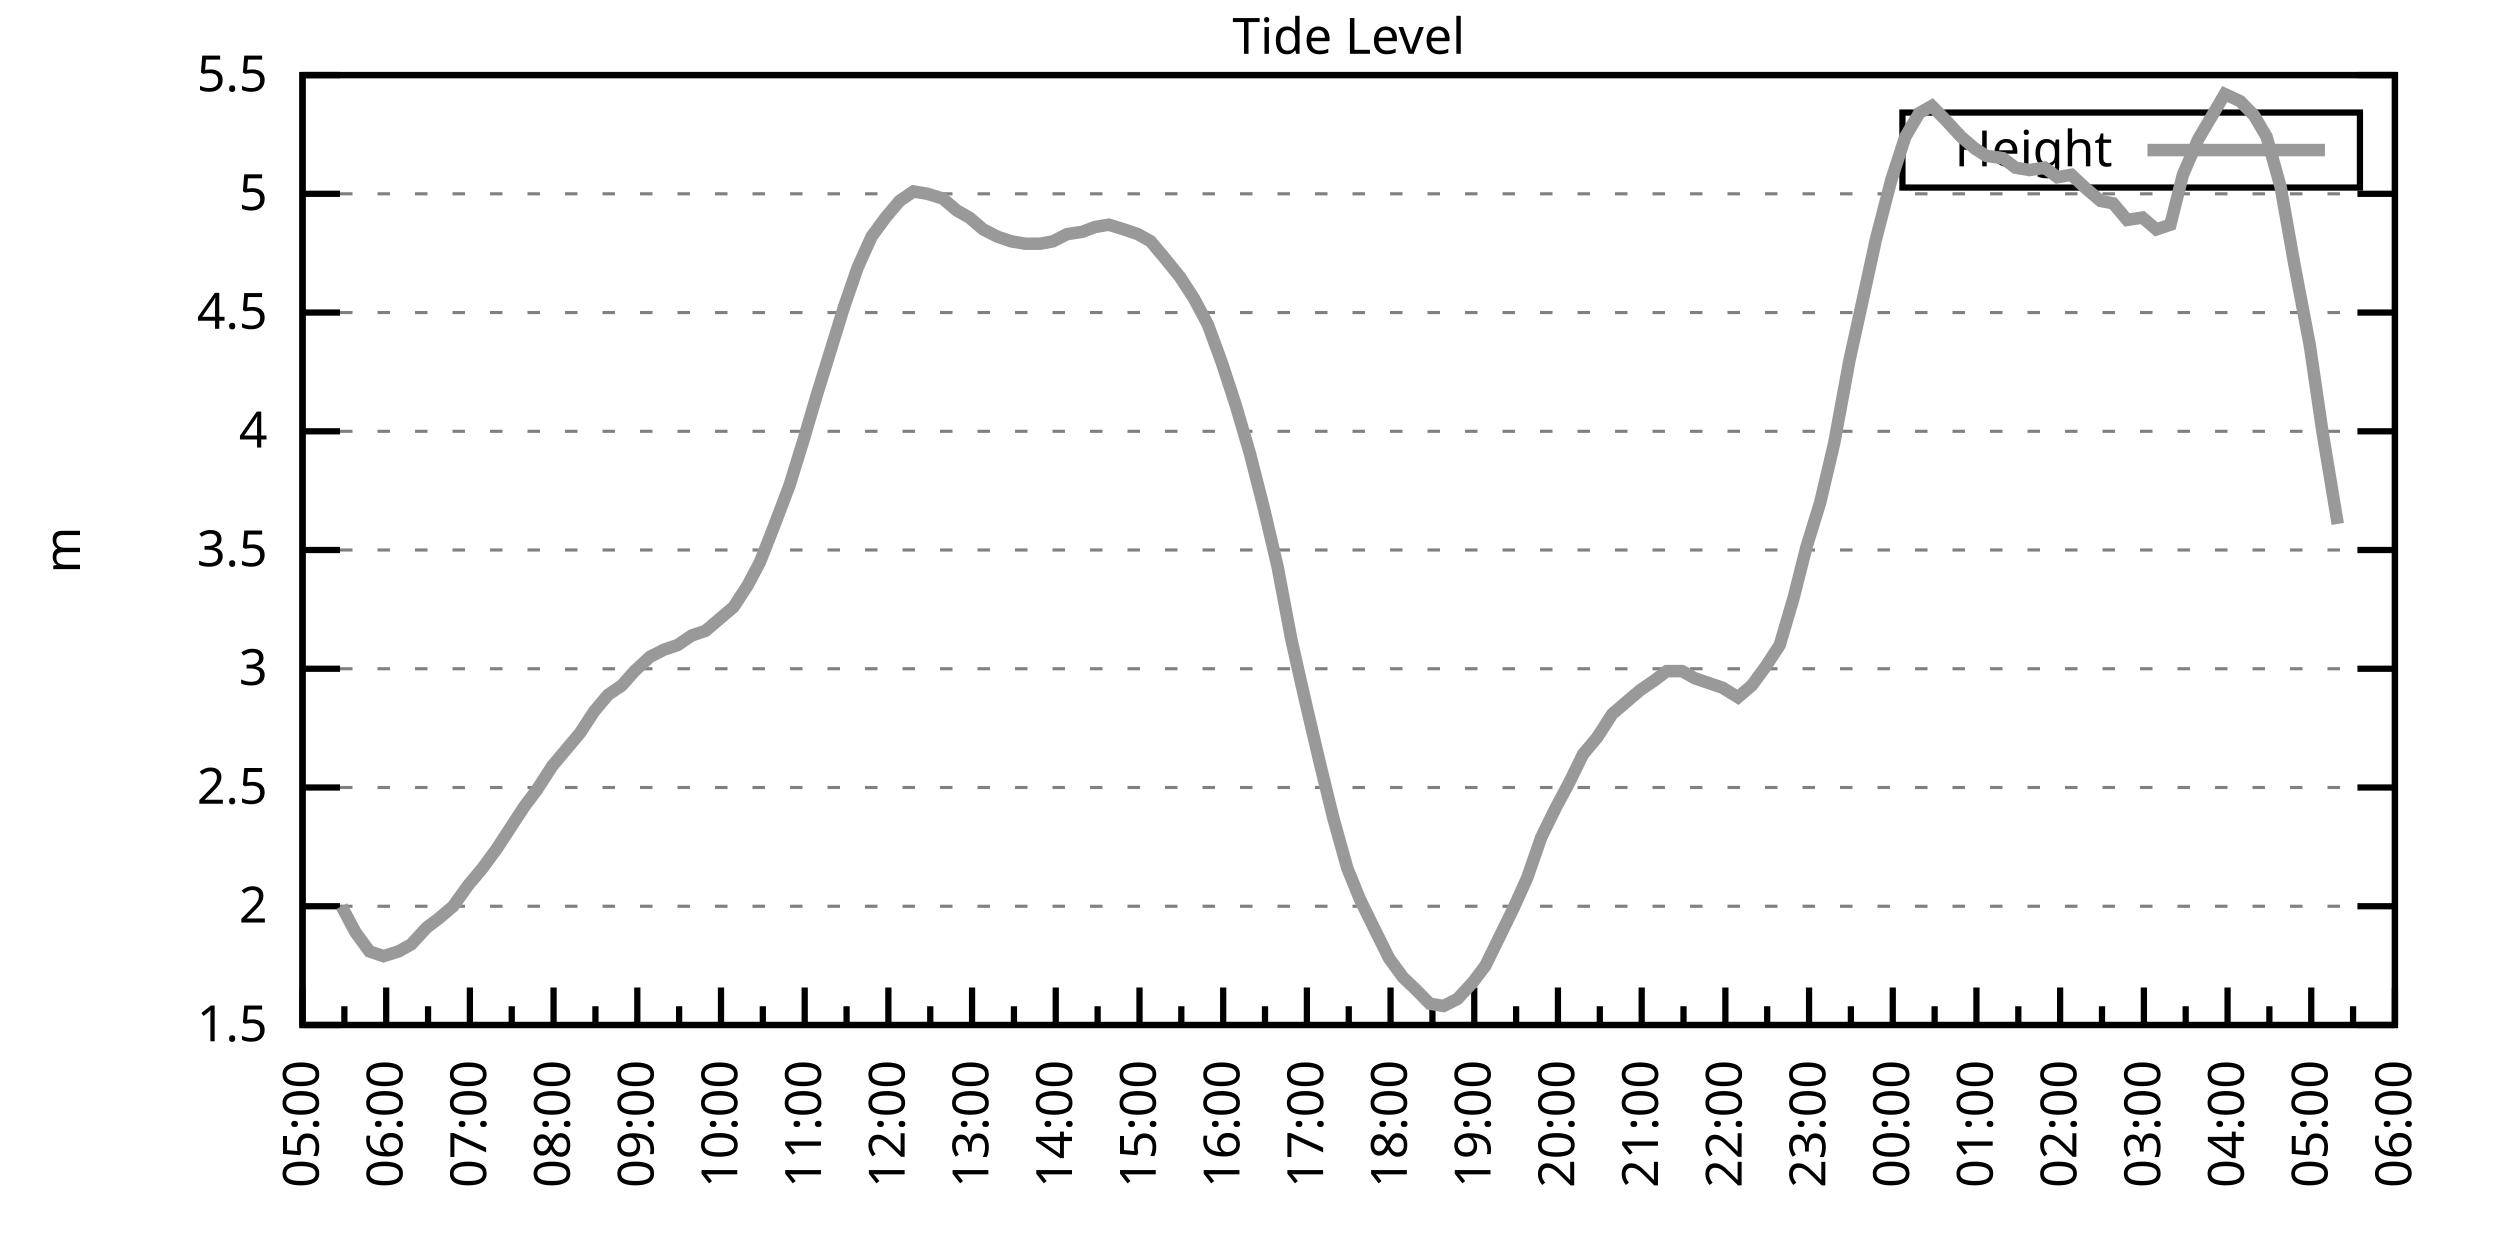
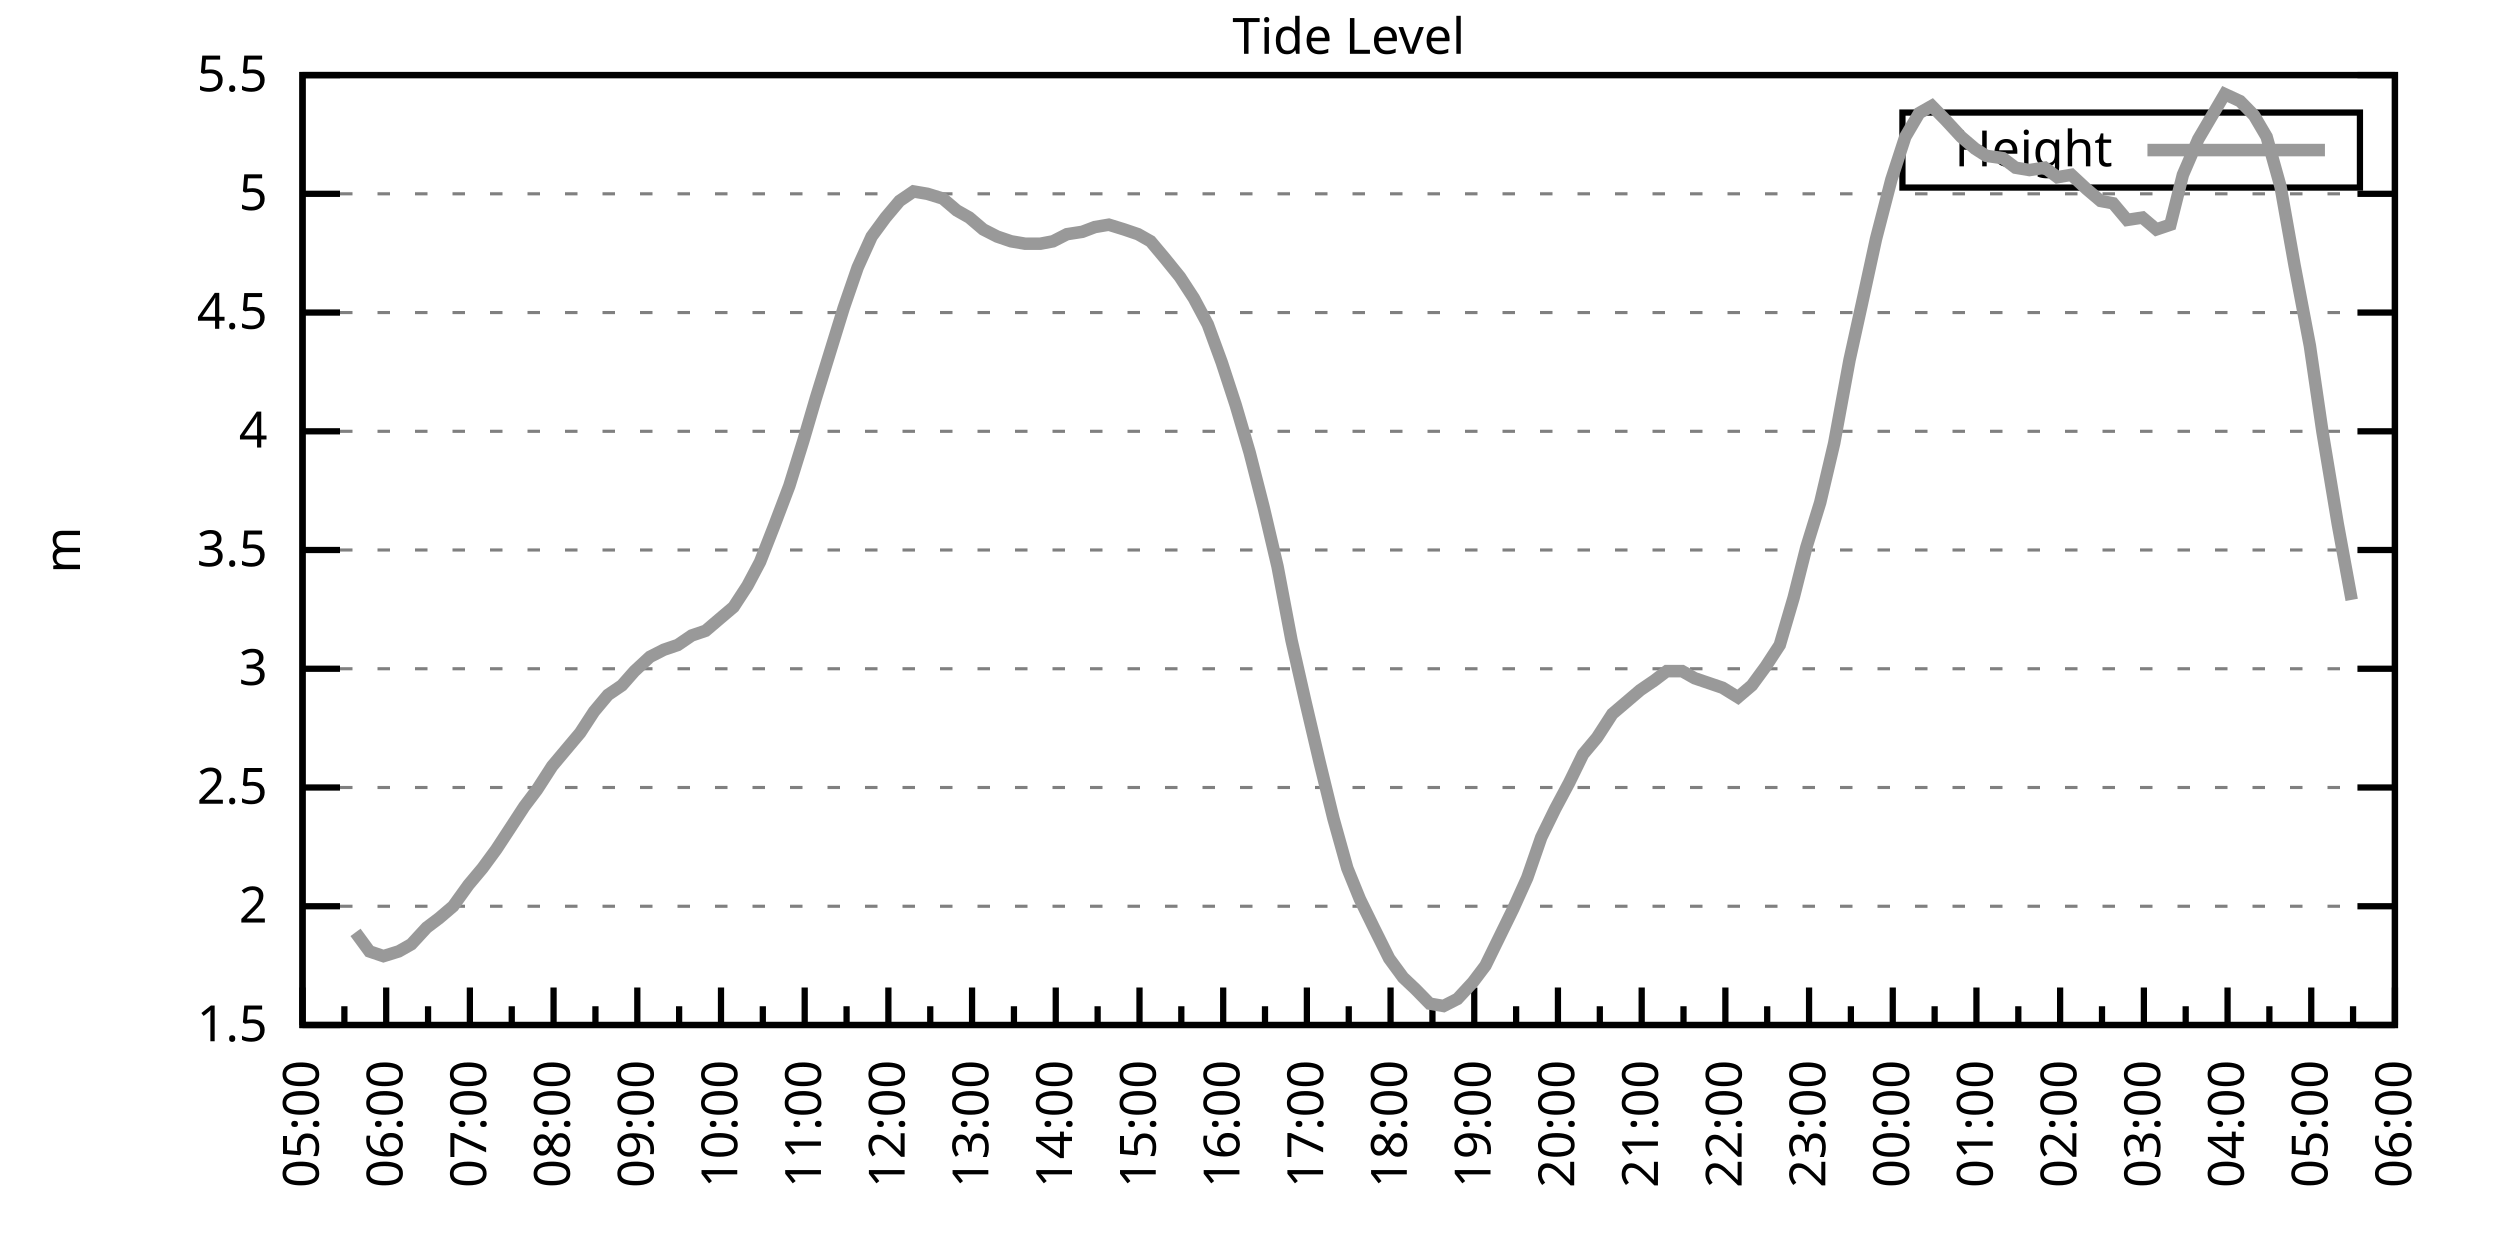
<svg xmlns="http://www.w3.org/2000/svg" xmlns:xlink="http://www.w3.org/1999/xlink" width="400" height="200" viewBox="0 0 400 200">
  <g id="gnuplot_canvas">
    <rect x="0" y="0" width="400" height="200" fill="none" />
    <defs>
      <circle id="gpDot" r="0.5" stroke-width="0.5" stroke="currentColor" />
      <path id="gpPt0" stroke-width="0.333" stroke="currentColor" d="M-1,0 h2 M0,-1 v2" />
      <path id="gpPt1" stroke-width="0.333" stroke="currentColor" d="M-1,-1 L1,1 M1,-1 L-1,1" />
      <path id="gpPt2" stroke-width="0.333" stroke="currentColor" d="M-1,0 L1,0 M0,-1 L0,1 M-1,-1 L1,1 M-1,1 L1,-1" />
      <rect id="gpPt3" stroke-width="0.333" stroke="currentColor" x="-1" y="-1" width="2" height="2" />
      <rect id="gpPt4" stroke-width="0.333" stroke="currentColor" fill="currentColor" x="-1" y="-1" width="2" height="2" />
      <circle id="gpPt5" stroke-width="0.333" stroke="currentColor" cx="0" cy="0" r="1" />
      <use xlink:href="#gpPt5" id="gpPt6" fill="currentColor" stroke="none" />
      <path id="gpPt7" stroke-width="0.333" stroke="currentColor" d="M0,-1.33 L-1.33,0.67 L1.33,0.67 z" />
      <use xlink:href="#gpPt7" id="gpPt8" fill="currentColor" stroke="none" />
      <use xlink:href="#gpPt7" id="gpPt9" stroke="currentColor" transform="rotate(180)" />
      <use xlink:href="#gpPt9" id="gpPt10" fill="currentColor" stroke="none" />
      <use xlink:href="#gpPt3" id="gpPt11" stroke="currentColor" transform="rotate(45)" />
      <use xlink:href="#gpPt11" id="gpPt12" fill="currentColor" stroke="none" />
      <path id="gpPt13" stroke-width="0.333" stroke="currentColor" d="M0,1.330 L1.265,0.411 L0.782,-1.067 L-0.782,-1.076 L-1.265,0.411 z" />
      <use xlink:href="#gpPt13" id="gpPt14" fill="currentColor" stroke="none" />
      <filter id="textbox" filterUnits="objectBoundingBox" x="0" y="0" height="1" width="1">
        <feFlood flood-color="white" flood-opacity="1" result="bgnd" />
        <feComposite in="SourceGraphic" in2="bgnd" operator="atop" />
      </filter>
      <filter id="greybox" filterUnits="objectBoundingBox" x="0" y="0" height="1" width="1">
        <feFlood flood-color="lightgrey" flood-opacity="1" result="grey" />
        <feComposite in="SourceGraphic" in2="grey" operator="atop" />
      </filter>
    </defs>
    <g fill="none" color="white" stroke="currentColor" stroke-width="1.00" stroke-linecap="butt" stroke-linejoin="miter">
</g>
    <g fill="none" color="black" stroke="currentColor" stroke-width="1.00" stroke-linecap="butt" stroke-linejoin="miter">
      <g stroke="none" shape-rendering="crispEdges">
        <polygon fill="rgb(255, 255, 255)" points="48.40,164.00 383.18,164.00 383.18,12.02 48.40,12.02 " />
      </g>
    </g>
    <g fill="none" color="black" stroke="currentColor" stroke-width="1.00" stroke-linecap="butt" stroke-linejoin="miter">
</g>
    <g fill="none" color="black" stroke="black" stroke-width="0.50" stroke-linecap="butt" stroke-linejoin="miter">
</g>
    <g fill="none" color="gray" stroke="currentColor" stroke-width="0.50" stroke-linecap="butt" stroke-linejoin="miter">
      <path stroke="gray" stroke-dasharray="2,4" class="gridline" d="M48.40,164.00 L383.19,164.00  " />
    </g>
    <g fill="none" color="gray" stroke="gray" stroke-width="1.00" stroke-linecap="butt" stroke-linejoin="miter">
</g>
    <g fill="none" color="black" stroke="currentColor" stroke-width="1.00" stroke-linecap="butt" stroke-linejoin="miter">
      <path stroke="black" d="M48.40,164.00 L54.40,164.00 M383.19,164.00 L377.19,164.00  " />
      <g transform="translate(42.80,166.60)" stroke="none" fill="black" font-family="Sans" font-size="8.00" text-anchor="end">
        <text>
          <tspan font-family="Sans"> 1.5</tspan>
        </text>
      </g>
    </g>
    <g fill="none" color="black" stroke="currentColor" stroke-width="1.00" stroke-linecap="butt" stroke-linejoin="miter">
</g>
    <g fill="none" color="black" stroke="black" stroke-width="0.50" stroke-linecap="butt" stroke-linejoin="miter">
</g>
    <g fill="none" color="gray" stroke="currentColor" stroke-width="0.50" stroke-linecap="butt" stroke-linejoin="miter">
      <path stroke="gray" stroke-dasharray="2,4" class="gridline" d="M48.40,145.00 L383.19,145.00  " />
    </g>
    <g fill="none" color="gray" stroke="gray" stroke-width="1.00" stroke-linecap="butt" stroke-linejoin="miter">
</g>
    <g fill="none" color="black" stroke="currentColor" stroke-width="1.00" stroke-linecap="butt" stroke-linejoin="miter">
      <path stroke="black" d="M48.40,145.00 L54.40,145.00 M383.19,145.00 L377.19,145.00  " />
      <g transform="translate(42.80,147.60)" stroke="none" fill="black" font-family="Sans" font-size="8.00" text-anchor="end">
        <text>
          <tspan font-family="Sans"> 2</tspan>
        </text>
      </g>
    </g>
    <g fill="none" color="black" stroke="currentColor" stroke-width="1.00" stroke-linecap="butt" stroke-linejoin="miter">
</g>
    <g fill="none" color="black" stroke="black" stroke-width="0.50" stroke-linecap="butt" stroke-linejoin="miter">
</g>
    <g fill="none" color="gray" stroke="currentColor" stroke-width="0.50" stroke-linecap="butt" stroke-linejoin="miter">
      <path stroke="gray" stroke-dasharray="2,4" class="gridline" d="M48.40,126.00 L383.19,126.00  " />
    </g>
    <g fill="none" color="gray" stroke="gray" stroke-width="1.00" stroke-linecap="butt" stroke-linejoin="miter">
</g>
    <g fill="none" color="black" stroke="currentColor" stroke-width="1.00" stroke-linecap="butt" stroke-linejoin="miter">
      <path stroke="black" d="M48.40,126.00 L54.40,126.00 M383.19,126.00 L377.19,126.00  " />
      <g transform="translate(42.80,128.60)" stroke="none" fill="black" font-family="Sans" font-size="8.00" text-anchor="end">
        <text>
          <tspan font-family="Sans"> 2.5</tspan>
        </text>
      </g>
    </g>
    <g fill="none" color="black" stroke="currentColor" stroke-width="1.00" stroke-linecap="butt" stroke-linejoin="miter">
</g>
    <g fill="none" color="black" stroke="black" stroke-width="0.50" stroke-linecap="butt" stroke-linejoin="miter">
</g>
    <g fill="none" color="gray" stroke="currentColor" stroke-width="0.50" stroke-linecap="butt" stroke-linejoin="miter">
      <path stroke="gray" stroke-dasharray="2,4" class="gridline" d="M48.40,107.00 L383.19,107.00  " />
    </g>
    <g fill="none" color="gray" stroke="gray" stroke-width="1.00" stroke-linecap="butt" stroke-linejoin="miter">
</g>
    <g fill="none" color="black" stroke="currentColor" stroke-width="1.00" stroke-linecap="butt" stroke-linejoin="miter">
      <path stroke="black" d="M48.40,107.00 L54.40,107.00 M383.19,107.00 L377.19,107.00  " />
      <g transform="translate(42.80,109.60)" stroke="none" fill="black" font-family="Sans" font-size="8.00" text-anchor="end">
        <text>
          <tspan font-family="Sans"> 3</tspan>
        </text>
      </g>
    </g>
    <g fill="none" color="black" stroke="currentColor" stroke-width="1.00" stroke-linecap="butt" stroke-linejoin="miter">
</g>
    <g fill="none" color="black" stroke="black" stroke-width="0.50" stroke-linecap="butt" stroke-linejoin="miter">
</g>
    <g fill="none" color="gray" stroke="currentColor" stroke-width="0.50" stroke-linecap="butt" stroke-linejoin="miter">
      <path stroke="gray" stroke-dasharray="2,4" class="gridline" d="M48.40,88.00 L383.19,88.00  " />
    </g>
    <g fill="none" color="gray" stroke="gray" stroke-width="1.00" stroke-linecap="butt" stroke-linejoin="miter">
</g>
    <g fill="none" color="black" stroke="currentColor" stroke-width="1.00" stroke-linecap="butt" stroke-linejoin="miter">
      <path stroke="black" d="M48.40,88.00 L54.40,88.00 M383.19,88.00 L377.19,88.00  " />
      <g transform="translate(42.80,90.60)" stroke="none" fill="black" font-family="Sans" font-size="8.00" text-anchor="end">
        <text>
          <tspan font-family="Sans"> 3.5</tspan>
        </text>
      </g>
    </g>
    <g fill="none" color="black" stroke="currentColor" stroke-width="1.00" stroke-linecap="butt" stroke-linejoin="miter">
</g>
    <g fill="none" color="black" stroke="black" stroke-width="0.50" stroke-linecap="butt" stroke-linejoin="miter">
</g>
    <g fill="none" color="gray" stroke="currentColor" stroke-width="0.50" stroke-linecap="butt" stroke-linejoin="miter">
      <path stroke="gray" stroke-dasharray="2,4" class="gridline" d="M48.40,69.01 L383.19,69.01  " />
    </g>
    <g fill="none" color="gray" stroke="gray" stroke-width="1.00" stroke-linecap="butt" stroke-linejoin="miter">
</g>
    <g fill="none" color="black" stroke="currentColor" stroke-width="1.00" stroke-linecap="butt" stroke-linejoin="miter">
      <path stroke="black" d="M48.40,69.01 L54.40,69.01 M383.19,69.01 L377.19,69.01  " />
      <g transform="translate(42.80,71.61)" stroke="none" fill="black" font-family="Sans" font-size="8.00" text-anchor="end">
        <text>
          <tspan font-family="Sans"> 4</tspan>
        </text>
      </g>
    </g>
    <g fill="none" color="black" stroke="currentColor" stroke-width="1.00" stroke-linecap="butt" stroke-linejoin="miter">
</g>
    <g fill="none" color="black" stroke="black" stroke-width="0.50" stroke-linecap="butt" stroke-linejoin="miter">
</g>
    <g fill="none" color="gray" stroke="currentColor" stroke-width="0.50" stroke-linecap="butt" stroke-linejoin="miter">
      <path stroke="gray" stroke-dasharray="2,4" class="gridline" d="M48.40,50.01 L383.19,50.01  " />
    </g>
    <g fill="none" color="gray" stroke="gray" stroke-width="1.00" stroke-linecap="butt" stroke-linejoin="miter">
</g>
    <g fill="none" color="black" stroke="currentColor" stroke-width="1.00" stroke-linecap="butt" stroke-linejoin="miter">
      <path stroke="black" d="M48.40,50.01 L54.40,50.01 M383.19,50.01 L377.19,50.01  " />
      <g transform="translate(42.80,52.61)" stroke="none" fill="black" font-family="Sans" font-size="8.00" text-anchor="end">
        <text>
          <tspan font-family="Sans"> 4.5</tspan>
        </text>
      </g>
    </g>
    <g fill="none" color="black" stroke="currentColor" stroke-width="1.00" stroke-linecap="butt" stroke-linejoin="miter">
</g>
    <g fill="none" color="black" stroke="black" stroke-width="0.50" stroke-linecap="butt" stroke-linejoin="miter">
</g>
    <g fill="none" color="gray" stroke="currentColor" stroke-width="0.50" stroke-linecap="butt" stroke-linejoin="miter">
      <path stroke="gray" stroke-dasharray="2,4" class="gridline" d="M48.40,31.01 L383.19,31.01  " />
    </g>
    <g fill="none" color="gray" stroke="gray" stroke-width="1.00" stroke-linecap="butt" stroke-linejoin="miter">
</g>
    <g fill="none" color="black" stroke="currentColor" stroke-width="1.00" stroke-linecap="butt" stroke-linejoin="miter">
      <path stroke="black" d="M48.40,31.01 L54.40,31.01 M383.19,31.01 L377.19,31.01  " />
      <g transform="translate(42.80,33.61)" stroke="none" fill="black" font-family="Sans" font-size="8.00" text-anchor="end">
        <text>
          <tspan font-family="Sans"> 5</tspan>
        </text>
      </g>
    </g>
    <g fill="none" color="black" stroke="currentColor" stroke-width="1.00" stroke-linecap="butt" stroke-linejoin="miter">
</g>
    <g fill="none" color="black" stroke="black" stroke-width="0.50" stroke-linecap="butt" stroke-linejoin="miter">
</g>
    <g fill="none" color="gray" stroke="currentColor" stroke-width="0.50" stroke-linecap="butt" stroke-linejoin="miter">
      <path stroke="gray" stroke-dasharray="2,4" class="gridline" d="M48.40,12.01 L383.19,12.01  " />
    </g>
    <g fill="none" color="gray" stroke="gray" stroke-width="1.00" stroke-linecap="butt" stroke-linejoin="miter">
</g>
    <g fill="none" color="black" stroke="currentColor" stroke-width="1.00" stroke-linecap="butt" stroke-linejoin="miter">
      <path stroke="black" d="M48.40,12.01 L54.40,12.01 M383.19,12.01 L377.19,12.01  " />
      <g transform="translate(42.80,14.61)" stroke="none" fill="black" font-family="Sans" font-size="8.00" text-anchor="end">
        <text>
          <tspan font-family="Sans"> 5.5</tspan>
        </text>
      </g>
    </g>
    <g fill="none" color="black" stroke="currentColor" stroke-width="1.00" stroke-linecap="butt" stroke-linejoin="miter">
      <path stroke="black" d="M48.40,164.00 L48.40,158.00  " />
      <g transform="translate(51.00,169.60) rotate(270)" stroke="none" fill="black" font-family="Sans" font-size="8.00" text-anchor="end">
        <text>
          <tspan font-family="Sans">05:00</tspan>
        </text>
      </g>
    </g>
    <g fill="none" color="black" stroke="currentColor" stroke-width="1.00" stroke-linecap="butt" stroke-linejoin="miter">
      <path stroke="black" d="M55.10,164.00 L55.10,161.00 M61.79,164.00 L61.79,158.00  " />
      <g transform="translate(64.39,169.60) rotate(270)" stroke="none" fill="black" font-family="Sans" font-size="8.00" text-anchor="end">
        <text>
          <tspan font-family="Sans">06:00</tspan>
        </text>
      </g>
    </g>
    <g fill="none" color="black" stroke="currentColor" stroke-width="1.00" stroke-linecap="butt" stroke-linejoin="miter">
      <path stroke="black" d="M68.49,164.00 L68.49,161.00 M75.18,164.00 L75.18,158.00  " />
      <g transform="translate(77.78,169.60) rotate(270)" stroke="none" fill="black" font-family="Sans" font-size="8.00" text-anchor="end">
        <text>
          <tspan font-family="Sans">07:00</tspan>
        </text>
      </g>
    </g>
    <g fill="none" color="black" stroke="currentColor" stroke-width="1.00" stroke-linecap="butt" stroke-linejoin="miter">
      <path stroke="black" d="M81.88,164.00 L81.88,161.00 M88.57,164.00 L88.57,158.00  " />
      <g transform="translate(91.17,169.60) rotate(270)" stroke="none" fill="black" font-family="Sans" font-size="8.00" text-anchor="end">
        <text>
          <tspan font-family="Sans">08:00</tspan>
        </text>
      </g>
    </g>
    <g fill="none" color="black" stroke="currentColor" stroke-width="1.00" stroke-linecap="butt" stroke-linejoin="miter">
      <path stroke="black" d="M95.27,164.00 L95.27,161.00 M101.97,164.00 L101.97,158.00  " />
      <g transform="translate(104.57,169.60) rotate(270)" stroke="none" fill="black" font-family="Sans" font-size="8.00" text-anchor="end">
        <text>
          <tspan font-family="Sans">09:00</tspan>
        </text>
      </g>
    </g>
    <g fill="none" color="black" stroke="currentColor" stroke-width="1.00" stroke-linecap="butt" stroke-linejoin="miter">
      <path stroke="black" d="M108.66,164.00 L108.66,161.00 M115.36,164.00 L115.36,158.00  " />
      <g transform="translate(117.96,169.60) rotate(270)" stroke="none" fill="black" font-family="Sans" font-size="8.00" text-anchor="end">
        <text>
          <tspan font-family="Sans">10:00</tspan>
        </text>
      </g>
    </g>
    <g fill="none" color="black" stroke="currentColor" stroke-width="1.00" stroke-linecap="butt" stroke-linejoin="miter">
      <path stroke="black" d="M122.05,164.00 L122.05,161.00 M128.75,164.00 L128.75,158.00  " />
      <g transform="translate(131.35,169.60) rotate(270)" stroke="none" fill="black" font-family="Sans" font-size="8.00" text-anchor="end">
        <text>
          <tspan font-family="Sans">11:00</tspan>
        </text>
      </g>
    </g>
    <g fill="none" color="black" stroke="currentColor" stroke-width="1.00" stroke-linecap="butt" stroke-linejoin="miter">
      <path stroke="black" d="M135.45,164.00 L135.45,161.00 M142.14,164.00 L142.14,158.00  " />
      <g transform="translate(144.74,169.60) rotate(270)" stroke="none" fill="black" font-family="Sans" font-size="8.00" text-anchor="end">
        <text>
          <tspan font-family="Sans">12:00</tspan>
        </text>
      </g>
    </g>
    <g fill="none" color="black" stroke="currentColor" stroke-width="1.00" stroke-linecap="butt" stroke-linejoin="miter">
      <path stroke="black" d="M148.84,164.00 L148.84,161.00 M155.53,164.00 L155.53,158.00  " />
      <g transform="translate(158.13,169.60) rotate(270)" stroke="none" fill="black" font-family="Sans" font-size="8.00" text-anchor="end">
        <text>
          <tspan font-family="Sans">13:00</tspan>
        </text>
      </g>
    </g>
    <g fill="none" color="black" stroke="currentColor" stroke-width="1.00" stroke-linecap="butt" stroke-linejoin="miter">
      <path stroke="black" d="M162.23,164.00 L162.23,161.00 M168.92,164.00 L168.92,158.00  " />
      <g transform="translate(171.52,169.60) rotate(270)" stroke="none" fill="black" font-family="Sans" font-size="8.00" text-anchor="end">
        <text>
          <tspan font-family="Sans">14:00</tspan>
        </text>
      </g>
    </g>
    <g fill="none" color="black" stroke="currentColor" stroke-width="1.00" stroke-linecap="butt" stroke-linejoin="miter">
      <path stroke="black" d="M175.62,164.00 L175.62,161.00 M182.32,164.00 L182.32,158.00  " />
      <g transform="translate(184.92,169.60) rotate(270)" stroke="none" fill="black" font-family="Sans" font-size="8.00" text-anchor="end">
        <text>
          <tspan font-family="Sans">15:00</tspan>
        </text>
      </g>
    </g>
    <g fill="none" color="black" stroke="currentColor" stroke-width="1.00" stroke-linecap="butt" stroke-linejoin="miter">
      <path stroke="black" d="M189.01,164.00 L189.01,161.00 M195.71,164.00 L195.71,158.00  " />
      <g transform="translate(198.31,169.60) rotate(270)" stroke="none" fill="black" font-family="Sans" font-size="8.00" text-anchor="end">
        <text>
          <tspan font-family="Sans">16:00</tspan>
        </text>
      </g>
    </g>
    <g fill="none" color="black" stroke="currentColor" stroke-width="1.00" stroke-linecap="butt" stroke-linejoin="miter">
      <path stroke="black" d="M202.40,164.00 L202.40,161.00 M209.10,164.00 L209.10,158.00  " />
      <g transform="translate(211.70,169.60) rotate(270)" stroke="none" fill="black" font-family="Sans" font-size="8.00" text-anchor="end">
        <text>
          <tspan font-family="Sans">17:00</tspan>
        </text>
      </g>
    </g>
    <g fill="none" color="black" stroke="currentColor" stroke-width="1.00" stroke-linecap="butt" stroke-linejoin="miter">
      <path stroke="black" d="M215.80,164.00 L215.80,161.00 M222.49,164.00 L222.49,158.00  " />
      <g transform="translate(225.09,169.60) rotate(270)" stroke="none" fill="black" font-family="Sans" font-size="8.00" text-anchor="end">
        <text>
          <tspan font-family="Sans">18:00</tspan>
        </text>
      </g>
    </g>
    <g fill="none" color="black" stroke="currentColor" stroke-width="1.00" stroke-linecap="butt" stroke-linejoin="miter">
      <path stroke="black" d="M229.19,164.00 L229.19,161.00 M235.88,164.00 L235.88,158.00  " />
      <g transform="translate(238.48,169.60) rotate(270)" stroke="none" fill="black" font-family="Sans" font-size="8.00" text-anchor="end">
        <text>
          <tspan font-family="Sans">19:00</tspan>
        </text>
      </g>
    </g>
    <g fill="none" color="black" stroke="currentColor" stroke-width="1.00" stroke-linecap="butt" stroke-linejoin="miter">
      <path stroke="black" d="M242.58,164.00 L242.58,161.00 M249.27,164.00 L249.27,158.00  " />
      <g transform="translate(251.87,169.60) rotate(270)" stroke="none" fill="black" font-family="Sans" font-size="8.00" text-anchor="end">
        <text>
          <tspan font-family="Sans">20:00</tspan>
        </text>
      </g>
    </g>
    <g fill="none" color="black" stroke="currentColor" stroke-width="1.00" stroke-linecap="butt" stroke-linejoin="miter">
      <path stroke="black" d="M255.97,164.00 L255.97,161.00 M262.67,164.00 L262.67,158.00  " />
      <g transform="translate(265.27,169.60) rotate(270)" stroke="none" fill="black" font-family="Sans" font-size="8.00" text-anchor="end">
        <text>
          <tspan font-family="Sans">21:00</tspan>
        </text>
      </g>
    </g>
    <g fill="none" color="black" stroke="currentColor" stroke-width="1.00" stroke-linecap="butt" stroke-linejoin="miter">
      <path stroke="black" d="M269.36,164.00 L269.36,161.00 M276.06,164.00 L276.06,158.00  " />
      <g transform="translate(278.66,169.60) rotate(270)" stroke="none" fill="black" font-family="Sans" font-size="8.00" text-anchor="end">
        <text>
          <tspan font-family="Sans">22:00</tspan>
        </text>
      </g>
    </g>
    <g fill="none" color="black" stroke="currentColor" stroke-width="1.00" stroke-linecap="butt" stroke-linejoin="miter">
      <path stroke="black" d="M282.75,164.00 L282.75,161.00 M289.45,164.00 L289.45,158.00  " />
      <g transform="translate(292.05,169.60) rotate(270)" stroke="none" fill="black" font-family="Sans" font-size="8.00" text-anchor="end">
        <text>
          <tspan font-family="Sans">23:00</tspan>
        </text>
      </g>
    </g>
    <g fill="none" color="black" stroke="currentColor" stroke-width="1.00" stroke-linecap="butt" stroke-linejoin="miter">
      <path stroke="black" d="M296.14,164.00 L296.14,161.00 M302.84,164.00 L302.84,158.00  " />
      <g transform="translate(305.44,169.60) rotate(270)" stroke="none" fill="black" font-family="Sans" font-size="8.00" text-anchor="end">
        <text>
          <tspan font-family="Sans">00:00</tspan>
        </text>
      </g>
    </g>
    <g fill="none" color="black" stroke="currentColor" stroke-width="1.00" stroke-linecap="butt" stroke-linejoin="miter">
      <path stroke="black" d="M309.54,164.00 L309.54,161.00 M316.23,164.00 L316.23,158.00  " />
      <g transform="translate(318.83,169.60) rotate(270)" stroke="none" fill="black" font-family="Sans" font-size="8.00" text-anchor="end">
        <text>
          <tspan font-family="Sans">01:00</tspan>
        </text>
      </g>
    </g>
    <g fill="none" color="black" stroke="currentColor" stroke-width="1.00" stroke-linecap="butt" stroke-linejoin="miter">
      <path stroke="black" d="M322.93,164.00 L322.93,161.00 M329.62,164.00 L329.62,158.00  " />
      <g transform="translate(332.22,169.60) rotate(270)" stroke="none" fill="black" font-family="Sans" font-size="8.00" text-anchor="end">
        <text>
          <tspan font-family="Sans">02:00</tspan>
        </text>
      </g>
    </g>
    <g fill="none" color="black" stroke="currentColor" stroke-width="1.00" stroke-linecap="butt" stroke-linejoin="miter">
      <path stroke="black" d="M336.32,164.00 L336.32,161.00 M343.02,164.00 L343.02,158.00  " />
      <g transform="translate(345.62,169.60) rotate(270)" stroke="none" fill="black" font-family="Sans" font-size="8.00" text-anchor="end">
        <text>
          <tspan font-family="Sans">03:00</tspan>
        </text>
      </g>
    </g>
    <g fill="none" color="black" stroke="currentColor" stroke-width="1.00" stroke-linecap="butt" stroke-linejoin="miter">
      <path stroke="black" d="M349.71,164.00 L349.71,161.00 M356.41,164.00 L356.41,158.00  " />
      <g transform="translate(359.01,169.60) rotate(270)" stroke="none" fill="black" font-family="Sans" font-size="8.00" text-anchor="end">
        <text>
          <tspan font-family="Sans">04:00</tspan>
        </text>
      </g>
    </g>
    <g fill="none" color="black" stroke="currentColor" stroke-width="1.00" stroke-linecap="butt" stroke-linejoin="miter">
      <path stroke="black" d="M363.10,164.00 L363.10,161.00 M369.80,164.00 L369.80,158.00  " />
      <g transform="translate(372.40,169.60) rotate(270)" stroke="none" fill="black" font-family="Sans" font-size="8.00" text-anchor="end">
        <text>
          <tspan font-family="Sans">05:00</tspan>
        </text>
      </g>
    </g>
    <g fill="none" color="black" stroke="currentColor" stroke-width="1.00" stroke-linecap="butt" stroke-linejoin="miter">
      <path stroke="black" d="M376.49,164.00 L376.49,161.00 M383.19,164.00 L383.19,158.00  " />
      <g transform="translate(385.79,169.60) rotate(270)" stroke="none" fill="black" font-family="Sans" font-size="8.00" text-anchor="end">
        <text>
          <tspan font-family="Sans">06:00</tspan>
        </text>
      </g>
    </g>
    <g fill="none" color="black" stroke="currentColor" stroke-width="1.00" stroke-linecap="butt" stroke-linejoin="miter">
</g>
    <g fill="none" color="black" stroke="currentColor" stroke-width="1.00" stroke-linecap="butt" stroke-linejoin="miter">
      <path stroke="black" d="M48.40,12.01 L48.40,164.00 L383.19,164.00 L383.19,12.01 L48.40,12.01 Z  " />
    </g>
    <g fill="none" color="black" stroke="currentColor" stroke-width="1.00" stroke-linecap="butt" stroke-linejoin="miter">
      <g transform="translate(12.80,88.01) rotate(270)" stroke="none" fill="black" font-family="Sans" font-size="8.00" text-anchor="middle">
        <text>
          <tspan font-family="Sans">m</tspan>
        </text>
      </g>
    </g>
    <g fill="none" color="black" stroke="currentColor" stroke-width="1.00" stroke-linecap="butt" stroke-linejoin="miter">
</g>
    <g fill="none" color="black" stroke="currentColor" stroke-width="1.00" stroke-linecap="butt" stroke-linejoin="miter">
      <path stroke="black" d="M304.39,30.01 L304.39,18.01 L377.59,18.01 L377.59,30.01 L304.39,30.01 Z  " />
    </g>
    <g id="Tide_level_plot_1">
      <g fill="none" color="white" stroke="black" stroke-width="2.00" stroke-linecap="butt" stroke-linejoin="miter">
</g>
      <g fill="none" color="black" stroke="currentColor" stroke-width="2.00" stroke-linecap="butt" stroke-linejoin="miter">
        <g transform="translate(337.99,26.61)" stroke="none" fill="black" font-family="Sans" font-size="8.00" text-anchor="end">
          <text>
            <tspan font-family="Sans">Height</tspan>
          </text>
        </g>
      </g>
      <g fill="none" color="black" stroke="currentColor" stroke-width="2.00" stroke-linecap="butt" stroke-linejoin="miter">
-         <path stroke="rgb(153, 153, 153)" d="M343.59,24.01 L371.99,24.01 M54.65,145.00 L56.88,149.18 L59.11,152.22 L61.35,152.98 L63.80,152.22 L65.81,151.08   L68.26,148.42 L70.27,146.90 L72.50,145.00 L74.96,141.58 L77.19,138.92 L79.42,135.88 L81.66,132.46 L83.89,129.04   L85.90,126.38 L88.35,122.58 L90.58,119.92 L92.82,117.26 L95.05,113.84 L97.28,111.18 L99.51,109.66 L101.52,107.38   L103.98,105.10 L106.21,103.96 L108.44,103.20 L110.67,101.68 L112.90,100.92 L115.13,99.02 L117.37,97.12 L119.60,93.70   L121.61,89.90 L123.84,84.21 L126.29,77.75 L128.53,70.53 L130.54,63.69 L132.77,56.47 L135.00,49.25 L137.23,42.79   L139.46,37.85 L141.69,34.81 L143.93,32.15 L146.16,30.63 L148.39,31.01 L150.85,31.77 L153.08,33.67 L155.09,34.81   L157.32,36.71 L159.55,37.85 L161.78,38.61 L164.01,38.99 L166.47,38.99 L168.48,38.61 L170.71,37.47 L173.17,37.09   L175.17,36.33 L177.41,35.95 L179.86,36.71 L182.09,37.47 L184.10,38.61 L186.33,41.27 L188.79,44.31 L191.02,47.73   L193.25,51.91 L195.48,57.99 L197.72,64.83 L199.95,72.43 L202.18,81.17 L204.41,90.66 L206.64,102.44 L208.88,112.32   L211.11,121.82 L213.34,130.94 L215.57,138.92 L217.58,143.86 L219.81,148.42 L222.27,153.36 L224.50,156.40 L226.51,158.30   L228.74,160.58 L230.97,160.96 L233.20,159.82 L235.66,157.16 L237.67,154.50 L239.90,149.94 L242.13,145.38 L244.36,140.44   L246.60,133.98 L248.83,129.42 L251.06,125.24 L253.29,120.68 L255.52,118.02 L257.98,114.22 L260.21,112.32 L262.44,110.42   L264.67,108.90 L266.68,107.38 L269.14,107.38 L271.15,108.52 L273.38,109.28 L275.61,110.04 L278.07,111.56 L280.30,109.66   L282.53,106.62 L284.76,103.20 L286.99,95.60 L289.00,87.63 L291.23,80.41 L293.47,70.91 L295.92,57.61 L297.93,48.49   L300.16,38.23 L302.62,28.73 L304.85,21.89 L307.08,18.09 L309.09,16.95 L311.32,19.23 L313.78,21.89 L316.01,23.79   L317.79,24.93 L320.47,25.31 L322.48,26.83 L324.71,27.21 L327.17,26.83 L329.18,28.35 L331.41,27.97 L333.86,30.25   L336.10,32.15 L338.10,32.53 L340.34,35.19 L342.79,34.81 L345.02,36.71 L347.26,35.95 L349.26,27.97 L351.72,22.27   L353.73,18.85 L355.96,15.05 L358.42,16.19 L360.65,18.47 L362.66,21.89 L364.89,29.87 L367.12,42.41 L369.58,55.33   L371.58,69.01 L374.04,83.83  " />
+         <path stroke="rgb(153, 153, 153)" d="M343.59,24.01 L371.99,24.01 M56.88,149.18 L59.11,152.22 L61.35,152.98 L63.80,152.22 L65.81,151.08 L68.26,148.42   L70.27,146.90 L72.50,145.00 L74.96,141.58 L77.19,138.92 L79.42,135.88 L81.66,132.46 L83.89,129.04 L85.90,126.38   L88.35,122.58 L90.58,119.92 L92.82,117.26 L95.05,113.84 L97.28,111.18 L99.51,109.66 L101.52,107.38 L103.98,105.10   L106.21,103.96 L108.44,103.20 L110.67,101.68 L112.90,100.92 L115.13,99.02 L117.37,97.12 L119.60,93.70 L121.61,89.90   L123.84,84.21 L126.29,77.75 L128.53,70.53 L130.54,63.69 L132.77,56.47 L135.00,49.25 L137.23,42.79 L139.46,37.85   L141.69,34.81 L143.93,32.15 L146.16,30.63 L148.39,31.01 L150.85,31.77 L153.08,33.67 L155.09,34.81 L157.32,36.71   L159.55,37.85 L161.78,38.61 L164.01,38.99 L166.47,38.99 L168.48,38.61 L170.71,37.47 L173.17,37.09 L175.17,36.33   L177.41,35.95 L179.86,36.71 L182.09,37.47 L184.10,38.61 L186.33,41.27 L188.79,44.31 L191.02,47.73 L193.25,51.91   L195.48,57.99 L197.72,64.83 L199.95,72.43 L202.18,81.17 L204.41,90.66 L206.64,102.44 L208.88,112.32 L211.11,121.82   L213.34,130.94 L215.57,138.92 L217.58,143.86 L219.81,148.42 L222.27,153.36 L224.50,156.40 L226.51,158.30 L228.74,160.58   L230.97,160.96 L233.20,159.82 L235.66,157.16 L237.67,154.50 L239.90,149.94 L242.13,145.38 L244.36,140.44 L246.60,133.98   L248.83,129.42 L251.06,125.24 L253.29,120.68 L255.52,118.02 L257.98,114.22 L260.21,112.32 L262.44,110.42 L264.67,108.90   L266.68,107.38 L269.14,107.38 L271.15,108.52 L273.38,109.28 L275.61,110.04 L278.07,111.56 L280.30,109.66 L282.53,106.62   L284.76,103.20 L286.99,95.60 L289.00,87.63 L291.23,80.41 L293.47,70.91 L295.92,57.61 L297.93,48.49 L300.16,38.23   L302.62,28.73 L304.85,21.89 L307.08,18.09 L309.09,16.95 L311.32,19.23 L313.78,21.89 L316.01,23.79 L317.79,24.93   L320.47,25.31 L322.48,26.83 L324.71,27.21 L327.17,26.83 L329.18,28.35 L331.41,27.97 L333.86,30.25 L336.10,32.15   L338.10,32.53 L340.34,35.19 L342.79,34.81 L345.02,36.71 L347.26,35.95 L349.26,27.97 L351.72,22.27 L353.73,18.85   L355.96,15.05 L358.42,16.19 L360.65,18.47 L362.66,21.89 L364.89,29.87 L367.12,42.41 L369.58,55.33 L371.58,69.01   L374.04,83.83 L376.27,95.98  " />
      </g>
    </g>
    <g fill="none" color="black" stroke="currentColor" stroke-width="2.00" stroke-linecap="butt" stroke-linejoin="miter">
</g>
    <g fill="none" color="black" stroke="black" stroke-width="1.00" stroke-linecap="butt" stroke-linejoin="miter">
</g>
    <g fill="none" color="black" stroke="currentColor" stroke-width="1.00" stroke-linecap="butt" stroke-linejoin="miter">
      <path stroke="black" d="M48.40,12.01 L48.40,164.00 L383.19,164.00 L383.19,12.01 L48.40,12.01 Z  " />
    </g>
    <g fill="none" color="black" stroke="currentColor" stroke-width="1.00" stroke-linecap="butt" stroke-linejoin="miter">
      <g transform="translate(215.79,8.61)" stroke="none" fill="black" font-family="Sans" font-size="8.00" text-anchor="middle">
        <text>
          <tspan font-family="Sans">Tide Level</tspan>
        </text>
      </g>
    </g>
    <g fill="none" color="black" stroke="currentColor" stroke-width="1.00" stroke-linecap="butt" stroke-linejoin="miter">
</g>
  </g>
</svg>
